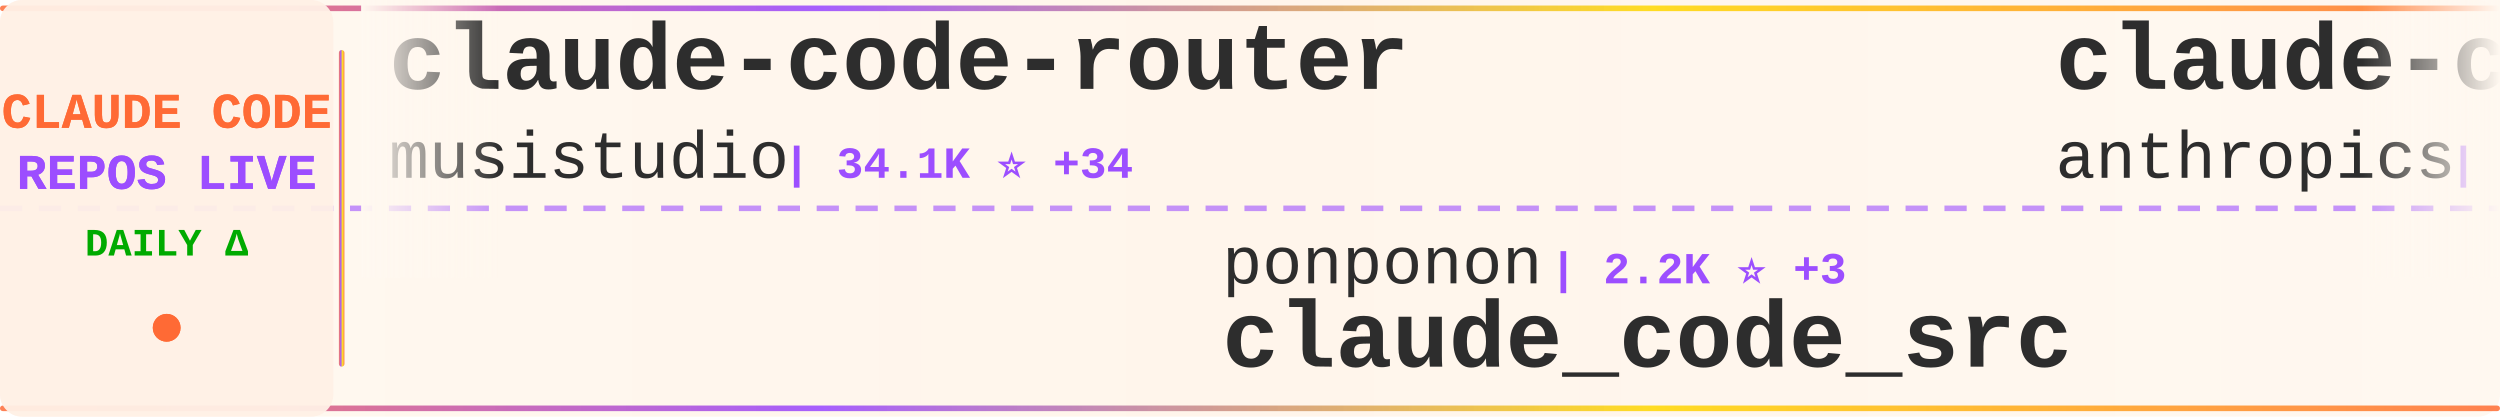
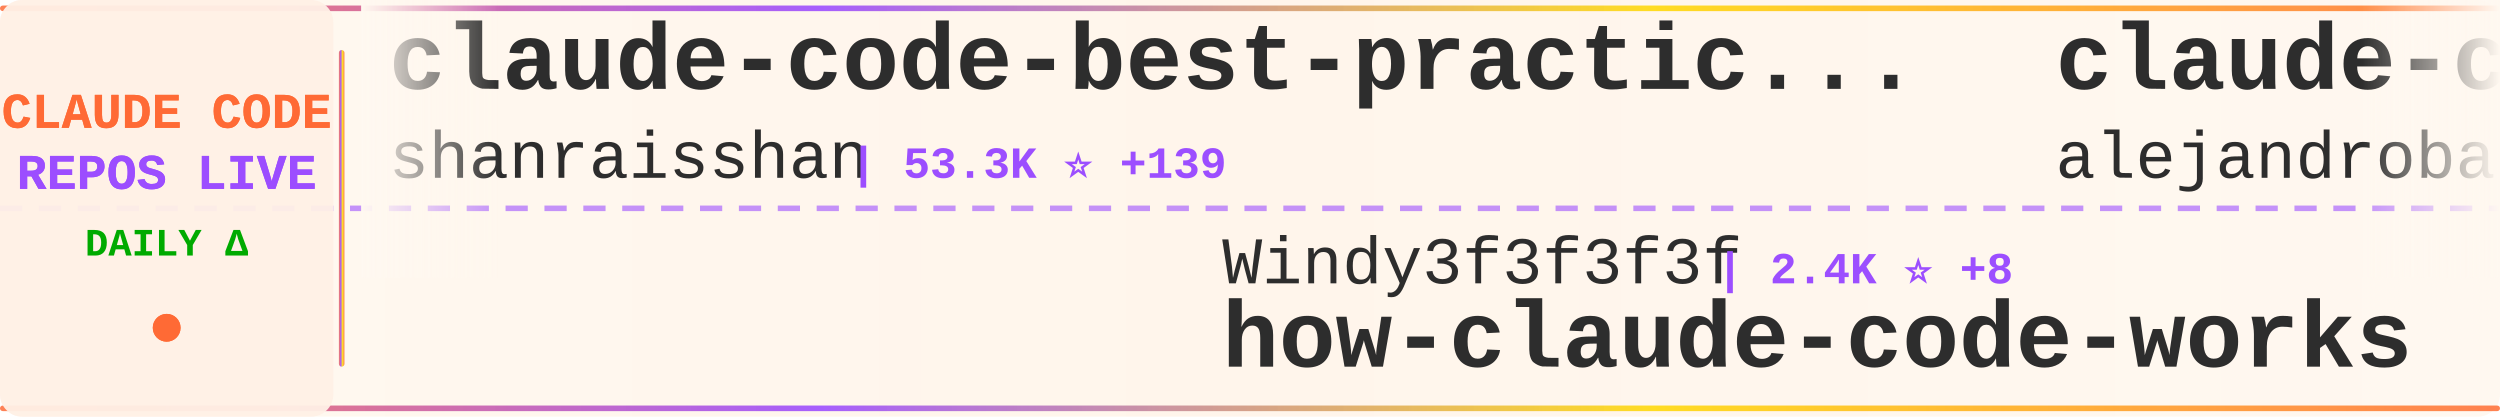
<svg xmlns="http://www.w3.org/2000/svg" width="900" height="150">
  <defs>
    <linearGradient id="tickerBg" x1="0%" y1="0%" x2="100%" y2="0%">
      <stop offset="0%" style="stop-color:#fff8f0;stop-opacity:0.98" />
      <stop offset="50%" style="stop-color:#fff5eb;stop-opacity:1" />
      <stop offset="100%" style="stop-color:#fff8f0;stop-opacity:0.98" />
    </linearGradient>
    <linearGradient id="borderGrad" x1="0%" y1="0%" x2="100%" y2="0%">
      <stop offset="0%" style="stop-color:#FF6B35;stop-opacity:0.85">
        <animate attributeName="stop-opacity" values="0.85;1;0.85" dur="2s" repeatCount="indefinite" />
      </stop>
      <stop offset="33%" style="stop-color:#9C4EFF;stop-opacity:0.9">
        <animate attributeName="stop-opacity" values="0.9;1;0.9" dur="2.2s" repeatCount="indefinite" />
      </stop>
      <stop offset="66%" style="stop-color:#FFD700;stop-opacity:0.85">
        <animate attributeName="stop-opacity" values="0.85;1;0.85" dur="1.8s" repeatCount="indefinite" />
      </stop>
      <stop offset="100%" style="stop-color:#FF6B35;stop-opacity:0.85">
        <animate attributeName="stop-opacity" values="0.85;1;0.85" dur="2s" repeatCount="indefinite" />
      </stop>
    </linearGradient>
    <filter id="textGlow">
      <feGaussianBlur stdDeviation="0.15" result="coloredBlur" />
      <feMerge>
        <feMergeNode in="coloredBlur" />
        <feMergeNode in="SourceGraphic" />
      </feMerge>
    </filter>
    <filter id="metricGlow">
      <feGaussianBlur stdDeviation="0.2" result="coloredBlur" />
      <feMerge>
        <feMergeNode in="coloredBlur" />
        <feMergeNode in="SourceGraphic" />
      </feMerge>
    </filter>
    <linearGradient id="leftFade" x1="0%" y1="0%" x2="100%" y2="0%">
      <stop offset="0%" style="stop-color:#fff8f0;stop-opacity:1" />
      <stop offset="100%" style="stop-color:#fff8f0;stop-opacity:0" />
    </linearGradient>
    <linearGradient id="rightFade" x1="0%" y1="0%" x2="100%" y2="0%">
      <stop offset="0%" style="stop-color:#fff8f0;stop-opacity:0" />
      <stop offset="100%" style="stop-color:#fff8f0;stop-opacity:1" />
    </linearGradient>
  </defs>
  <rect width="900" height="150" fill="url(#tickerBg)" rx="8" />
  <rect x="0" y="2" width="900" height="2" fill="url(#borderGrad)" rx="1" />
  <rect x="0" y="146" width="900" height="2" fill="url(#borderGrad)" rx="1" />
  <line x1="0" y1="75" x2="900" y2="75" stroke="#9C4EFF" stroke-width="2" stroke-dasharray="8 6" opacity="0.6" />
  <rect x="0" y="0" width="120" height="150" fill="#fff0e6" opacity="0.95" rx="8" />
  <text x="60" y="46" font-family="'Courier New', monospace" font-size="18" font-weight="bold" fill="#FF6B35" text-anchor="middle" filter="url(#textGlow)">
    CLAUDE CODE
  </text>
  <text x="60" y="68" font-family="'Courier New', monospace" font-size="18" font-weight="bold" fill="#9C4EFF" text-anchor="middle" filter="url(#textGlow)">
    REPOS LIVE
  </text>
  <text x="60" y="92" font-family="'Courier New', monospace" font-size="14" font-weight="bold" fill="#00aa00" text-anchor="middle">
    DAILY Δ
  </text>
  <circle cx="60" cy="118" r="5" fill="#FF6B35" filter="url(#metricGlow)">
    <animate attributeName="r" values="4;6;4" dur="1.5s" repeatCount="indefinite" />
    <animate attributeName="opacity" values="0.6;1;0.6" dur="1.5s" repeatCount="indefinite" />
  </circle>
  <rect x="122" y="18" width="2" height="114" fill="url(#borderGrad)" rx="1" />
  <clipPath id="tickerClip">
    <rect x="130" y="0" width="770" height="150" />
  </clipPath>
  <g clip-path="url(#tickerClip)">
    <g id="tickerItems">
      <animateTransform attributeName="transform" attributeType="XML" type="translate" from="0 0" to="-3000 0" dur="54s" repeatCount="indefinite" />
      <g transform="translate(0, 0)">
-         <text x="140" y="32" font-family="'Courier New', monospace" font-size="34" font-weight="bold" fill="#2d2d2d">claude-code-router</text>
-         <text x="140" y="64" font-family="'Courier New', monospace" font-size="24" font-weight="normal" fill="#2d2d2d" opacity="1.0">musistudio</text>
-         <text x="282" y="64" font-family="'Courier New', monospace" font-size="16" font-weight="bold" fill="#9C4EFF"> | 34.1K ⭐ +34</text>
+         <text x="140" y="32" font-family="'Courier New', monospace" font-size="34" font-weight="bold" fill="#2d2d2d">claude-code-best-practic...</text>
+         <text x="140" y="64" font-family="'Courier New', monospace" font-size="24" font-weight="normal" fill="#2d2d2d" opacity="1.0">shanraisshan</text>
+         <text x="306" y="64" font-family="'Courier New', monospace" font-size="16" font-weight="bold" fill="#9C4EFF"> | 53.3K ⭐ +139</text>
      </g>
      <g transform="translate(300, 0)">
-         <text x="140" y="102" font-family="'Courier New', monospace" font-size="24" font-weight="normal" fill="#2d2d2d" opacity="1.0">ponponon</text>
-         <text x="258" y="102" font-family="'Courier New', monospace" font-size="16" font-weight="bold" fill="#9C4EFF"> | 2.2K ⭐ +3</text>
-         <text x="140" y="132" font-family="'Courier New', monospace" font-size="34" font-weight="bold" fill="#2d2d2d">claude_code_src</text>
+         <text x="140" y="102" font-family="'Courier New', monospace" font-size="24" font-weight="normal" fill="#2d2d2d" opacity="1.0">Windy3f3f3f3f</text>
+         <text x="318" y="102" font-family="'Courier New', monospace" font-size="16" font-weight="bold" fill="#9C4EFF"> | 2.4K ⭐ +8</text>
+         <text x="140" y="132" font-family="'Courier New', monospace" font-size="34" font-weight="bold" fill="#2d2d2d">how-claude-code-works</text>
      </g>
      <g transform="translate(600, 0)">
-         <text x="140" y="32" font-family="'Courier New', monospace" font-size="34" font-weight="bold" fill="#2d2d2d">claude-code-action</text>
-         <text x="140" y="64" font-family="'Courier New', monospace" font-size="24" font-weight="normal" fill="#2d2d2d" opacity="1.0">anthropics</text>
-         <text x="282" y="64" font-family="'Courier New', monospace" font-size="16" font-weight="bold" fill="#9C4EFF"> | 7.6K ⭐ +19</text>
+         <text x="140" y="32" font-family="'Courier New', monospace" font-size="34" font-weight="bold" fill="#2d2d2d">claude-code-from-source</text>
+         <text x="140" y="64" font-family="'Courier New', monospace" font-size="24" font-weight="normal" fill="#2d2d2d" opacity="1.0">alejandrobalderas</text>
+         <text x="366" y="64" font-family="'Courier New', monospace" font-size="16" font-weight="bold" fill="#9C4EFF"> | 1.9K ⭐</text>
      </g>
      <g transform="translate(900, 0)">
-         <text x="140" y="102" font-family="'Courier New', monospace" font-size="24" font-weight="normal" fill="#2d2d2d" opacity="1.0">wshobson</text>
-         <text x="258" y="102" font-family="'Courier New', monospace" font-size="16" font-weight="bold" fill="#9C4EFF"> | 35.5K ⭐ +59</text>
-         <text x="140" y="132" font-family="'Courier New', monospace" font-size="34" font-weight="bold" fill="#2d2d2d">agents</text>
+         <text x="140" y="102" font-family="'Courier New', monospace" font-size="24" font-weight="normal" fill="#2d2d2d" opacity="1.0">Donchitos</text>
+         <text x="270" y="102" font-family="'Courier New', monospace" font-size="16" font-weight="bold" fill="#9C4EFF"> | 19.0K ⭐ +163</text>
+         <text x="140" y="132" font-family="'Courier New', monospace" font-size="34" font-weight="bold" fill="#2d2d2d">Claude-Code-Game-Studios</text>
      </g>
      <g transform="translate(1200, 0)">
-         <text x="140" y="32" font-family="'Courier New', monospace" font-size="34" font-weight="bold" fill="#2d2d2d">claude-code-tudou</text>
-         <text x="140" y="64" font-family="'Courier New', monospace" font-size="24" font-weight="normal" fill="#2d2d2d" opacity="1.0">AICoderTudou</text>
-         <text x="306" y="64" font-family="'Courier New', monospace" font-size="16" font-weight="bold" fill="#9C4EFF"> | 501 ⭐</text>
+         <text x="140" y="32" font-family="'Courier New', monospace" font-size="34" font-weight="bold" fill="#2d2d2d">awesome-claude-code-suba...</text>
+         <text x="140" y="64" font-family="'Courier New', monospace" font-size="24" font-weight="normal" fill="#2d2d2d" opacity="1.0">VoltAgent</text>
+         <text x="270" y="64" font-family="'Courier New', monospace" font-size="16" font-weight="bold" fill="#9C4EFF"> | 20.0K ⭐ +62</text>
      </g>
      <g transform="translate(1500, 0)">
-         <text x="140" y="102" font-family="'Courier New', monospace" font-size="24" font-weight="normal" fill="#2d2d2d" opacity="1.0">andrew-kramer-inno</text>
-         <text x="378" y="102" font-family="'Courier New', monospace" font-size="16" font-weight="bold" fill="#9C4EFF"> | 588 ⭐</text>
-         <text x="140" y="132" font-family="'Courier New', monospace" font-size="34" font-weight="bold" fill="#2d2d2d">claude-code-source-build</text>
+         <text x="140" y="102" font-family="'Courier New', monospace" font-size="24" font-weight="normal" fill="#2d2d2d" opacity="1.0">nicedreamzapp</text>
+         <text x="318" y="102" font-family="'Courier New', monospace" font-size="16" font-weight="bold" fill="#9C4EFF"> | 2.6K ⭐ +2</text>
+         <text x="140" y="132" font-family="'Courier New', monospace" font-size="34" font-weight="bold" fill="#2d2d2d">claude-code-local</text>
      </g>
      <g transform="translate(1800, 0)">
-         <text x="140" y="32" font-family="'Courier New', monospace" font-size="34" font-weight="bold" fill="#2d2d2d">claude-code-templates</text>
-         <text x="140" y="64" font-family="'Courier New', monospace" font-size="24" font-weight="normal" fill="#2d2d2d" opacity="1.0">davila7</text>
-         <text x="246" y="64" font-family="'Courier New', monospace" font-size="16" font-weight="bold" fill="#9C4EFF"> | 27.3K ⭐ +35</text>
+         <text x="140" y="32" font-family="'Courier New', monospace" font-size="34" font-weight="bold" fill="#2d2d2d">claude_code_src</text>
+         <text x="140" y="64" font-family="'Courier New', monospace" font-size="24" font-weight="normal" fill="#2d2d2d" opacity="1.0">ponponon</text>
+         <text x="258" y="64" font-family="'Courier New', monospace" font-size="16" font-weight="bold" fill="#9C4EFF"> | 2.2K ⭐ +4</text>
      </g>
      <g transform="translate(2100, 0)">
-         <text x="140" y="102" font-family="'Courier New', monospace" font-size="24" font-weight="normal" fill="#2d2d2d" opacity="1.0">luyao618</text>
-         <text x="258" y="102" font-family="'Courier New', monospace" font-size="16" font-weight="bold" fill="#9C4EFF"> | 1.4K ⭐ +3</text>
-         <text x="140" y="132" font-family="'Courier New', monospace" font-size="34" font-weight="bold" fill="#2d2d2d">Claude-Code-Source-Study</text>
+         <text x="140" y="102" font-family="'Courier New', monospace" font-size="24" font-weight="normal" fill="#2d2d2d" opacity="1.0">affaan-m</text>
+         <text x="258" y="102" font-family="'Courier New', monospace" font-size="16" font-weight="bold" fill="#9C4EFF"> | 185.0K ⭐ +1.3K</text>
+         <text x="140" y="132" font-family="'Courier New', monospace" font-size="34" font-weight="bold" fill="#2d2d2d">everything-claude-code</text>
      </g>
      <g transform="translate(2400, 0)">
-         <text x="140" y="32" font-family="'Courier New', monospace" font-size="34" font-weight="bold" fill="#2d2d2d">ClaudeCodeAgents</text>
-         <text x="140" y="64" font-family="'Courier New', monospace" font-size="24" font-weight="normal" fill="#2d2d2d" opacity="1.0">darcyegb</text>
-         <text x="258" y="64" font-family="'Courier New', monospace" font-size="16" font-weight="bold" fill="#9C4EFF"> | 696 ⭐ +1</text>
+         <text x="140" y="32" font-family="'Courier New', monospace" font-size="34" font-weight="bold" fill="#2d2d2d">claude-skills</text>
+         <text x="140" y="64" font-family="'Courier New', monospace" font-size="24" font-weight="normal" fill="#2d2d2d" opacity="1.0">alirezarezvani</text>
+         <text x="330" y="64" font-family="'Courier New', monospace" font-size="16" font-weight="bold" fill="#9C4EFF"> | 15.1K ⭐ +121</text>
      </g>
      <g transform="translate(2700, 0)">
-         <text x="140" y="102" font-family="'Courier New', monospace" font-size="24" font-weight="normal" fill="#2d2d2d" opacity="1.0">OneRedOak</text>
-         <text x="270" y="102" font-family="'Courier New', monospace" font-size="16" font-weight="bold" fill="#9C4EFF"> | 3.8K ⭐ +5</text>
-         <text x="140" y="132" font-family="'Courier New', monospace" font-size="34" font-weight="bold" fill="#2d2d2d">claude-code-workflows</text>
+         <text x="140" y="102" font-family="'Courier New', monospace" font-size="24" font-weight="normal" fill="#2d2d2d" opacity="1.0">kodu-ai</text>
+         <text x="246" y="102" font-family="'Courier New', monospace" font-size="16" font-weight="bold" fill="#9C4EFF"> | 5.3K ⭐</text>
+         <text x="140" y="132" font-family="'Courier New', monospace" font-size="34" font-weight="bold" fill="#2d2d2d">claude-coder</text>
      </g>
      <g transform="translate(3000, 0)">
-         <text x="140" y="32" font-family="'Courier New', monospace" font-size="34" font-weight="bold" fill="#2d2d2d">claude-code-router</text>
-         <text x="140" y="64" font-family="'Courier New', monospace" font-size="24" font-weight="normal" fill="#2d2d2d" opacity="1.0">musistudio</text>
-         <text x="282" y="64" font-family="'Courier New', monospace" font-size="16" font-weight="bold" fill="#9C4EFF"> | 34.1K ⭐ +34</text>
+         <text x="140" y="32" font-family="'Courier New', monospace" font-size="34" font-weight="bold" fill="#2d2d2d">claude-code-best-practic...</text>
+         <text x="140" y="64" font-family="'Courier New', monospace" font-size="24" font-weight="normal" fill="#2d2d2d" opacity="1.0">shanraisshan</text>
+         <text x="306" y="64" font-family="'Courier New', monospace" font-size="16" font-weight="bold" fill="#9C4EFF"> | 53.3K ⭐ +139</text>
      </g>
      <g transform="translate(3300, 0)">
-         <text x="140" y="102" font-family="'Courier New', monospace" font-size="24" font-weight="normal" fill="#2d2d2d" opacity="1.0">ponponon</text>
-         <text x="258" y="102" font-family="'Courier New', monospace" font-size="16" font-weight="bold" fill="#9C4EFF"> | 2.2K ⭐ +3</text>
-         <text x="140" y="132" font-family="'Courier New', monospace" font-size="34" font-weight="bold" fill="#2d2d2d">claude_code_src</text>
+         <text x="140" y="102" font-family="'Courier New', monospace" font-size="24" font-weight="normal" fill="#2d2d2d" opacity="1.0">Windy3f3f3f3f</text>
+         <text x="318" y="102" font-family="'Courier New', monospace" font-size="16" font-weight="bold" fill="#9C4EFF"> | 2.4K ⭐ +8</text>
+         <text x="140" y="132" font-family="'Courier New', monospace" font-size="34" font-weight="bold" fill="#2d2d2d">how-claude-code-works</text>
      </g>
      <g transform="translate(3600, 0)">
-         <text x="140" y="32" font-family="'Courier New', monospace" font-size="34" font-weight="bold" fill="#2d2d2d">claude-code-action</text>
-         <text x="140" y="64" font-family="'Courier New', monospace" font-size="24" font-weight="normal" fill="#2d2d2d" opacity="1.0">anthropics</text>
-         <text x="282" y="64" font-family="'Courier New', monospace" font-size="16" font-weight="bold" fill="#9C4EFF"> | 7.6K ⭐ +19</text>
+         <text x="140" y="32" font-family="'Courier New', monospace" font-size="34" font-weight="bold" fill="#2d2d2d">claude-code-from-source</text>
+         <text x="140" y="64" font-family="'Courier New', monospace" font-size="24" font-weight="normal" fill="#2d2d2d" opacity="1.0">alejandrobalderas</text>
+         <text x="366" y="64" font-family="'Courier New', monospace" font-size="16" font-weight="bold" fill="#9C4EFF"> | 1.9K ⭐</text>
      </g>
      <g transform="translate(3900, 0)">
-         <text x="140" y="102" font-family="'Courier New', monospace" font-size="24" font-weight="normal" fill="#2d2d2d" opacity="1.0">wshobson</text>
-         <text x="258" y="102" font-family="'Courier New', monospace" font-size="16" font-weight="bold" fill="#9C4EFF"> | 35.5K ⭐ +59</text>
-         <text x="140" y="132" font-family="'Courier New', monospace" font-size="34" font-weight="bold" fill="#2d2d2d">agents</text>
+         <text x="140" y="102" font-family="'Courier New', monospace" font-size="24" font-weight="normal" fill="#2d2d2d" opacity="1.0">Donchitos</text>
+         <text x="270" y="102" font-family="'Courier New', monospace" font-size="16" font-weight="bold" fill="#9C4EFF"> | 19.0K ⭐ +163</text>
+         <text x="140" y="132" font-family="'Courier New', monospace" font-size="34" font-weight="bold" fill="#2d2d2d">Claude-Code-Game-Studios</text>
      </g>
    </g>
  </g>
  <rect x="130" y="0" width="50" height="100" fill="url(#leftFade)" />
  <rect x="850" y="0" width="50" height="100" fill="url(#rightFade)" />
</svg>
